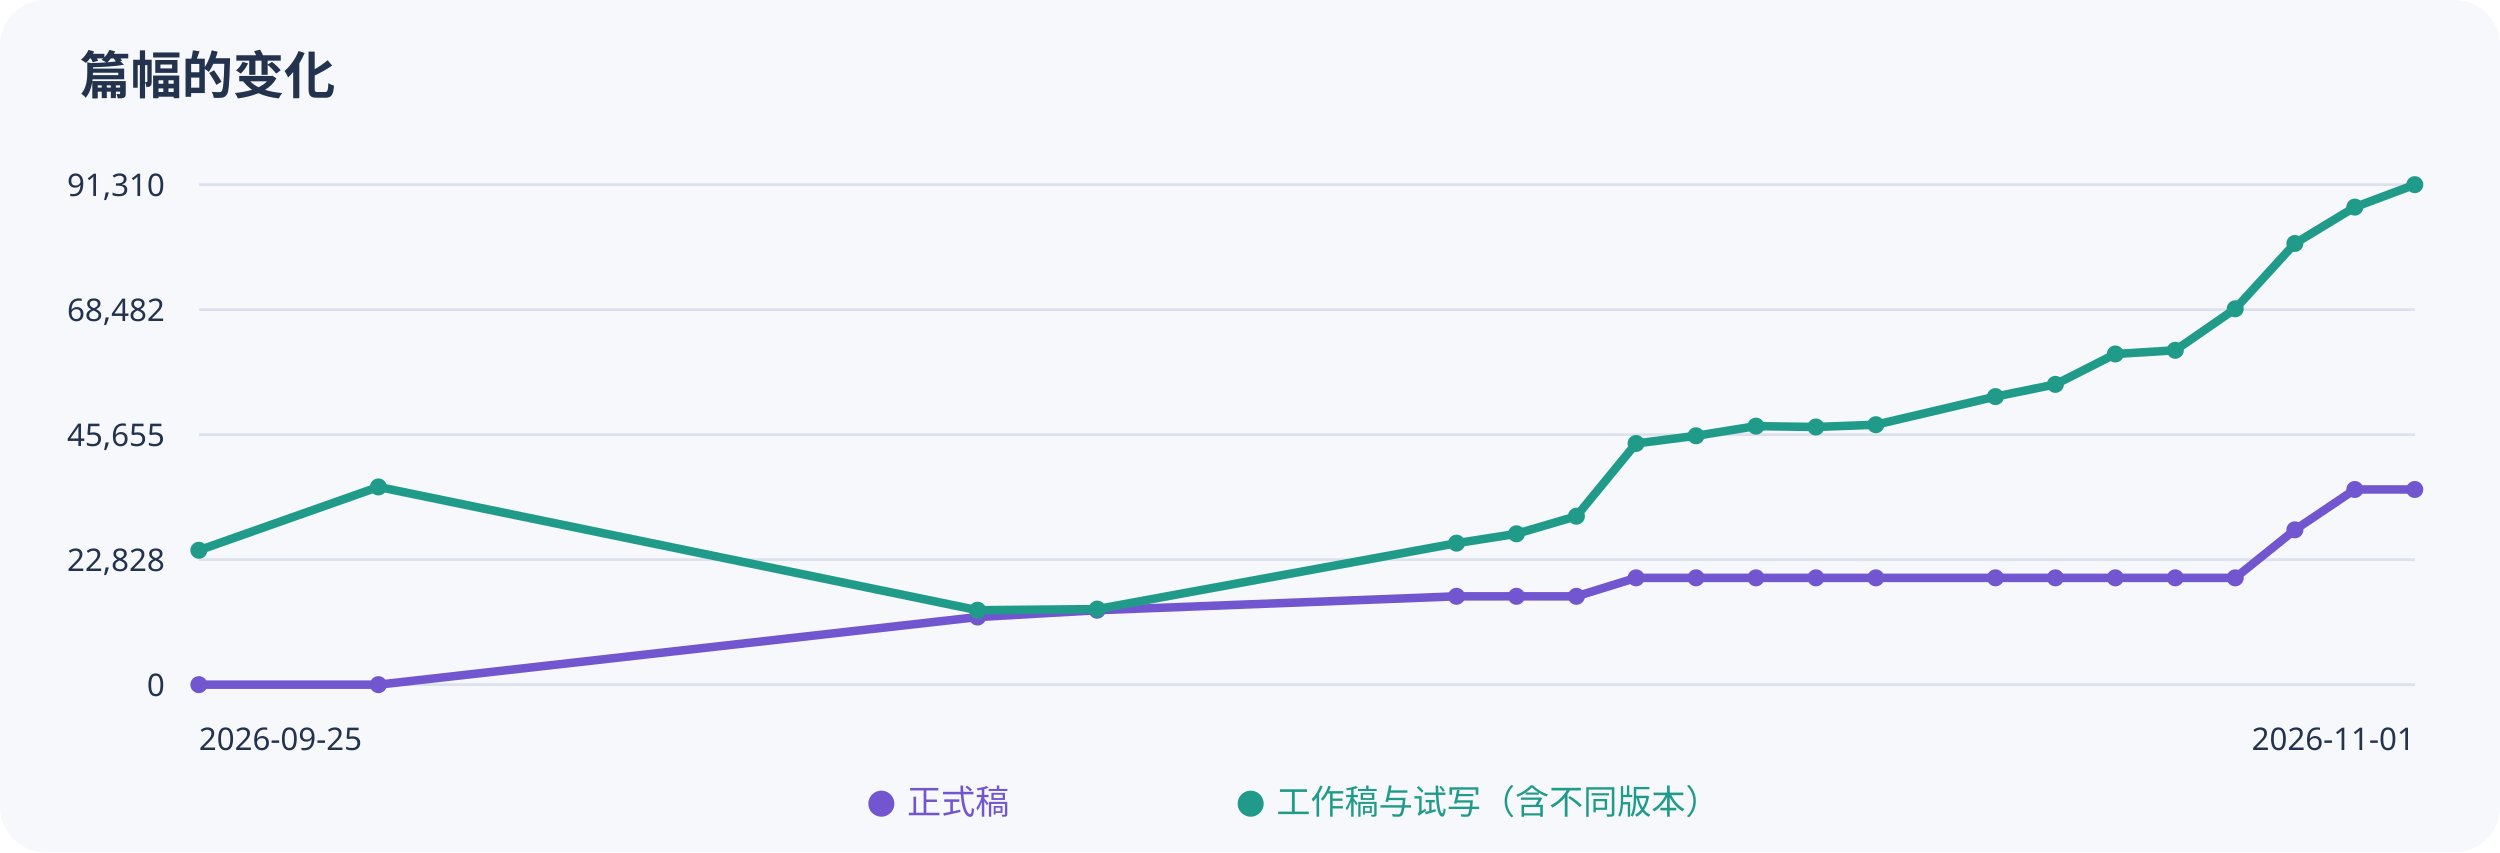
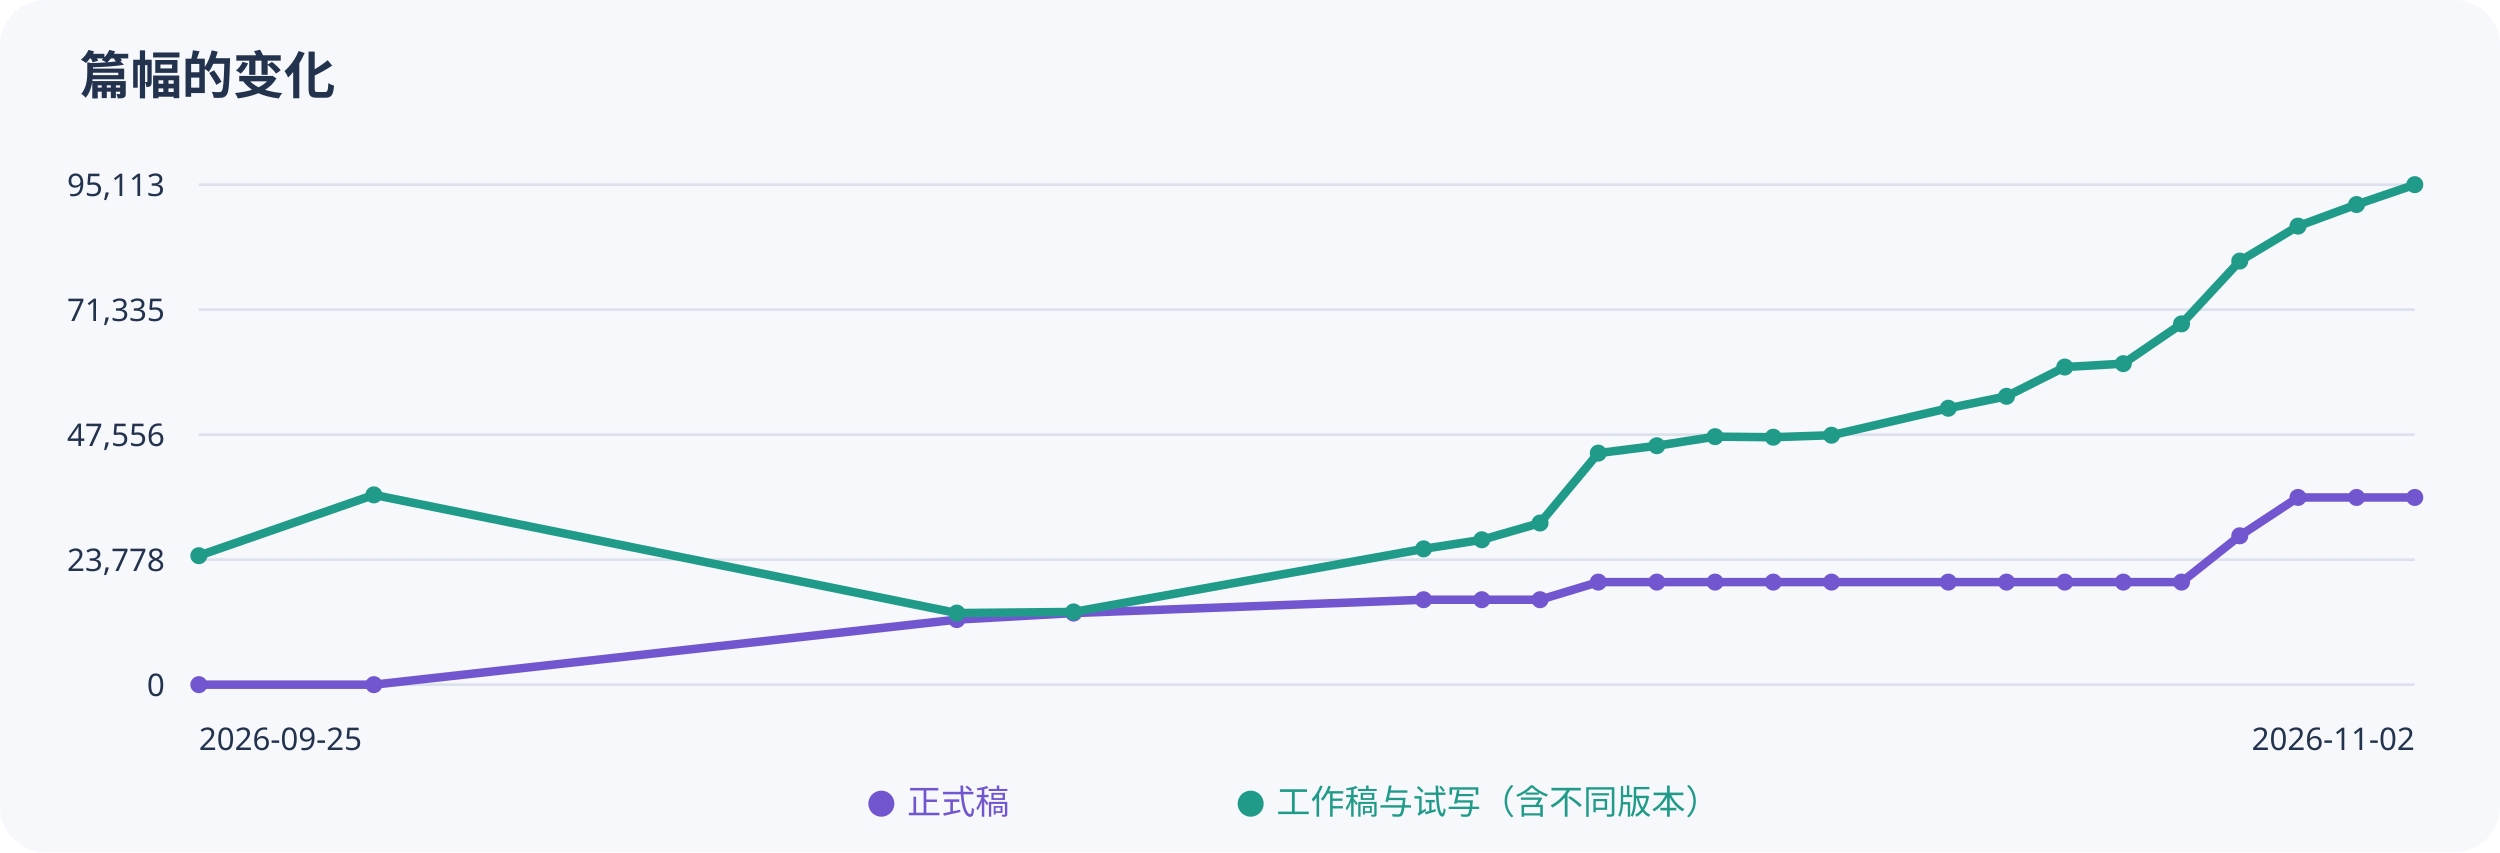
<svg xmlns="http://www.w3.org/2000/svg" width="880" height="300" viewBox="0 0 880 300" role="img" aria-label="正式稿与工作稿字数趋势">
  <rect width="100%" height="100%" rx="16" fill="#f7f8fc" />
  <g font-family="sans-serif" fill="#23334d">
    <text x="28" y="33" font-size="18" font-weight="bold">篇幅的变化</text>
    <path d="M70 65H850" stroke="#dce2ed" />
-     <text x="58" y="69" text-anchor="end" font-size="11">91,310</text>
+     <text x="58" y="69" text-anchor="end" font-size="11">95,113</text>
    <path d="M70 109H850" stroke="#dce2ed" />
-     <text x="58" y="113" text-anchor="end" font-size="11">68,482</text>
+     <text x="58" y="113" text-anchor="end" font-size="11">71,335</text>
    <path d="M70 153H850" stroke="#dce2ed" />
-     <text x="58" y="157" text-anchor="end" font-size="11">45,655</text>
+     <text x="58" y="157" text-anchor="end" font-size="11">47,556</text>
    <path d="M70 197H850" stroke="#dce2ed" />
-     <text x="58" y="201" text-anchor="end" font-size="11">22,828</text>
+     <text x="58" y="201" text-anchor="end" font-size="11">23,778</text>
    <path d="M70 241H850" stroke="#dce2ed" />
    <text x="58" y="245" text-anchor="end" font-size="11">0</text>
-     <polyline points="70.0,241.0 133.2,241.0 344.1,217.2 386.2,214.8 512.7,209.9 533.8,209.9 554.9,209.9 575.9,203.4 597.0,203.4 618.1,203.4 639.2,203.4 660.3,203.4 702.4,203.4 723.5,203.4 744.6,203.4 765.7,203.4 786.8,203.4 807.8,186.5 828.9,172.3 850.0,172.3" fill="none" stroke="#7256cf" stroke-width="3" />
+     <polyline points="70.0,241.0 131.6,241.0 336.8,218.1 377.9,215.8 501.1,211.1 521.6,211.1 542.1,211.1 562.6,204.9 583.2,204.9 603.7,204.9 624.2,204.9 644.7,204.9 685.8,204.9 706.3,204.9 726.8,204.9 747.4,204.9 767.9,204.9 788.4,188.6 808.9,175.1 829.5,175.1 850.0,175.1" fill="none" stroke="#7256cf" stroke-width="3" />
    <circle cx="70.0" cy="241.0" r="3" fill="#7256cf" />
-     <circle cx="133.2" cy="241.0" r="3" fill="#7256cf" />
-     <circle cx="344.1" cy="217.2" r="3" fill="#7256cf" />
-     <circle cx="386.2" cy="214.8" r="3" fill="#7256cf" />
-     <circle cx="512.7" cy="209.9" r="3" fill="#7256cf" />
-     <circle cx="533.8" cy="209.9" r="3" fill="#7256cf" />
-     <circle cx="554.9" cy="209.9" r="3" fill="#7256cf" />
-     <circle cx="575.9" cy="203.4" r="3" fill="#7256cf" />
-     <circle cx="597.0" cy="203.4" r="3" fill="#7256cf" />
-     <circle cx="618.1" cy="203.4" r="3" fill="#7256cf" />
-     <circle cx="639.2" cy="203.4" r="3" fill="#7256cf" />
-     <circle cx="660.3" cy="203.4" r="3" fill="#7256cf" />
-     <circle cx="702.4" cy="203.4" r="3" fill="#7256cf" />
-     <circle cx="723.5" cy="203.4" r="3" fill="#7256cf" />
-     <circle cx="744.6" cy="203.4" r="3" fill="#7256cf" />
-     <circle cx="765.7" cy="203.4" r="3" fill="#7256cf" />
-     <circle cx="786.8" cy="203.4" r="3" fill="#7256cf" />
-     <circle cx="807.8" cy="186.5" r="3" fill="#7256cf" />
-     <circle cx="828.9" cy="172.3" r="3" fill="#7256cf" />
-     <circle cx="850.0" cy="172.3" r="3" fill="#7256cf" />
-     <polyline points="70.0,193.7 133.2,171.4 344.1,214.8 386.2,214.4 512.7,191.2 533.8,187.9 554.9,181.7 575.9,156.1 597.0,153.4 618.1,150.0 639.2,150.3 660.3,149.5 702.4,139.6 723.5,135.3 744.6,124.6 765.7,123.3 786.8,108.7 807.8,85.7 828.9,72.9 850.0,65.0" fill="none" stroke="#219b89" stroke-width="3" />
-     <circle cx="70.0" cy="193.7" r="3" fill="#219b89" />
-     <circle cx="133.2" cy="171.4" r="3" fill="#219b89" />
-     <circle cx="344.1" cy="214.8" r="3" fill="#219b89" />
-     <circle cx="386.2" cy="214.4" r="3" fill="#219b89" />
-     <circle cx="512.7" cy="191.2" r="3" fill="#219b89" />
-     <circle cx="533.8" cy="187.9" r="3" fill="#219b89" />
-     <circle cx="554.9" cy="181.7" r="3" fill="#219b89" />
-     <circle cx="575.9" cy="156.1" r="3" fill="#219b89" />
-     <circle cx="597.0" cy="153.4" r="3" fill="#219b89" />
-     <circle cx="618.1" cy="150.0" r="3" fill="#219b89" />
-     <circle cx="639.2" cy="150.3" r="3" fill="#219b89" />
-     <circle cx="660.3" cy="149.5" r="3" fill="#219b89" />
-     <circle cx="702.4" cy="139.6" r="3" fill="#219b89" />
-     <circle cx="723.5" cy="135.3" r="3" fill="#219b89" />
-     <circle cx="744.6" cy="124.6" r="3" fill="#219b89" />
-     <circle cx="765.7" cy="123.3" r="3" fill="#219b89" />
-     <circle cx="786.8" cy="108.7" r="3" fill="#219b89" />
-     <circle cx="807.8" cy="85.7" r="3" fill="#219b89" />
-     <circle cx="828.9" cy="72.9" r="3" fill="#219b89" />
+     <circle cx="131.6" cy="241.0" r="3" fill="#7256cf" />
+     <circle cx="336.8" cy="218.1" r="3" fill="#7256cf" />
+     <circle cx="377.9" cy="215.8" r="3" fill="#7256cf" />
+     <circle cx="501.1" cy="211.1" r="3" fill="#7256cf" />
+     <circle cx="521.6" cy="211.1" r="3" fill="#7256cf" />
+     <circle cx="542.1" cy="211.1" r="3" fill="#7256cf" />
+     <circle cx="562.6" cy="204.9" r="3" fill="#7256cf" />
+     <circle cx="583.2" cy="204.9" r="3" fill="#7256cf" />
+     <circle cx="603.7" cy="204.9" r="3" fill="#7256cf" />
+     <circle cx="624.2" cy="204.9" r="3" fill="#7256cf" />
+     <circle cx="644.7" cy="204.9" r="3" fill="#7256cf" />
+     <circle cx="685.8" cy="204.9" r="3" fill="#7256cf" />
+     <circle cx="706.3" cy="204.9" r="3" fill="#7256cf" />
+     <circle cx="726.8" cy="204.9" r="3" fill="#7256cf" />
+     <circle cx="747.4" cy="204.9" r="3" fill="#7256cf" />
+     <circle cx="767.9" cy="204.9" r="3" fill="#7256cf" />
+     <circle cx="788.4" cy="188.6" r="3" fill="#7256cf" />
+     <circle cx="808.9" cy="175.1" r="3" fill="#7256cf" />
+     <circle cx="829.5" cy="175.1" r="3" fill="#7256cf" />
+     <circle cx="850.0" cy="175.1" r="3" fill="#7256cf" />
+     <polyline points="70.0,195.6 131.6,174.2 336.8,215.8 377.9,215.4 501.1,193.2 521.6,190.0 542.1,184.1 562.6,159.5 583.2,156.9 603.7,153.7 624.2,153.9 644.7,153.2 685.8,143.7 706.3,139.5 726.8,129.2 747.4,128.0 767.9,114.0 788.4,91.9 808.9,79.6 829.5,72.0 850.0,65.0" fill="none" stroke="#219b89" stroke-width="3" />
+     <circle cx="70.0" cy="195.6" r="3" fill="#219b89" />
+     <circle cx="131.6" cy="174.2" r="3" fill="#219b89" />
+     <circle cx="336.8" cy="215.8" r="3" fill="#219b89" />
+     <circle cx="377.9" cy="215.4" r="3" fill="#219b89" />
+     <circle cx="501.1" cy="193.2" r="3" fill="#219b89" />
+     <circle cx="521.6" cy="190.0" r="3" fill="#219b89" />
+     <circle cx="542.1" cy="184.1" r="3" fill="#219b89" />
+     <circle cx="562.6" cy="159.5" r="3" fill="#219b89" />
+     <circle cx="583.2" cy="156.9" r="3" fill="#219b89" />
+     <circle cx="603.7" cy="153.7" r="3" fill="#219b89" />
+     <circle cx="624.2" cy="153.9" r="3" fill="#219b89" />
+     <circle cx="644.7" cy="153.2" r="3" fill="#219b89" />
+     <circle cx="685.8" cy="143.7" r="3" fill="#219b89" />
+     <circle cx="706.3" cy="139.5" r="3" fill="#219b89" />
+     <circle cx="726.8" cy="129.2" r="3" fill="#219b89" />
+     <circle cx="747.4" cy="128.0" r="3" fill="#219b89" />
+     <circle cx="767.9" cy="114.0" r="3" fill="#219b89" />
+     <circle cx="788.4" cy="91.9" r="3" fill="#219b89" />
+     <circle cx="808.9" cy="79.6" r="3" fill="#219b89" />
+     <circle cx="829.5" cy="72.0" r="3" fill="#219b89" />
    <circle cx="850.0" cy="65.0" r="3" fill="#219b89" />
    <text x="70" y="264" font-size="11">2026-09-25</text>
-     <text x="850" y="264" text-anchor="end" font-size="11">2026-11-01</text>
+     <text x="850" y="264" text-anchor="end" font-size="11">2026-11-02</text>
    <text x="305" y="286" fill="#7256cf" font-size="12">● 正式稿</text>
    <text x="435" y="286" fill="#219b89" font-size="12">● 工作稿与试写（含不同版本）</text>
  </g>
</svg>
